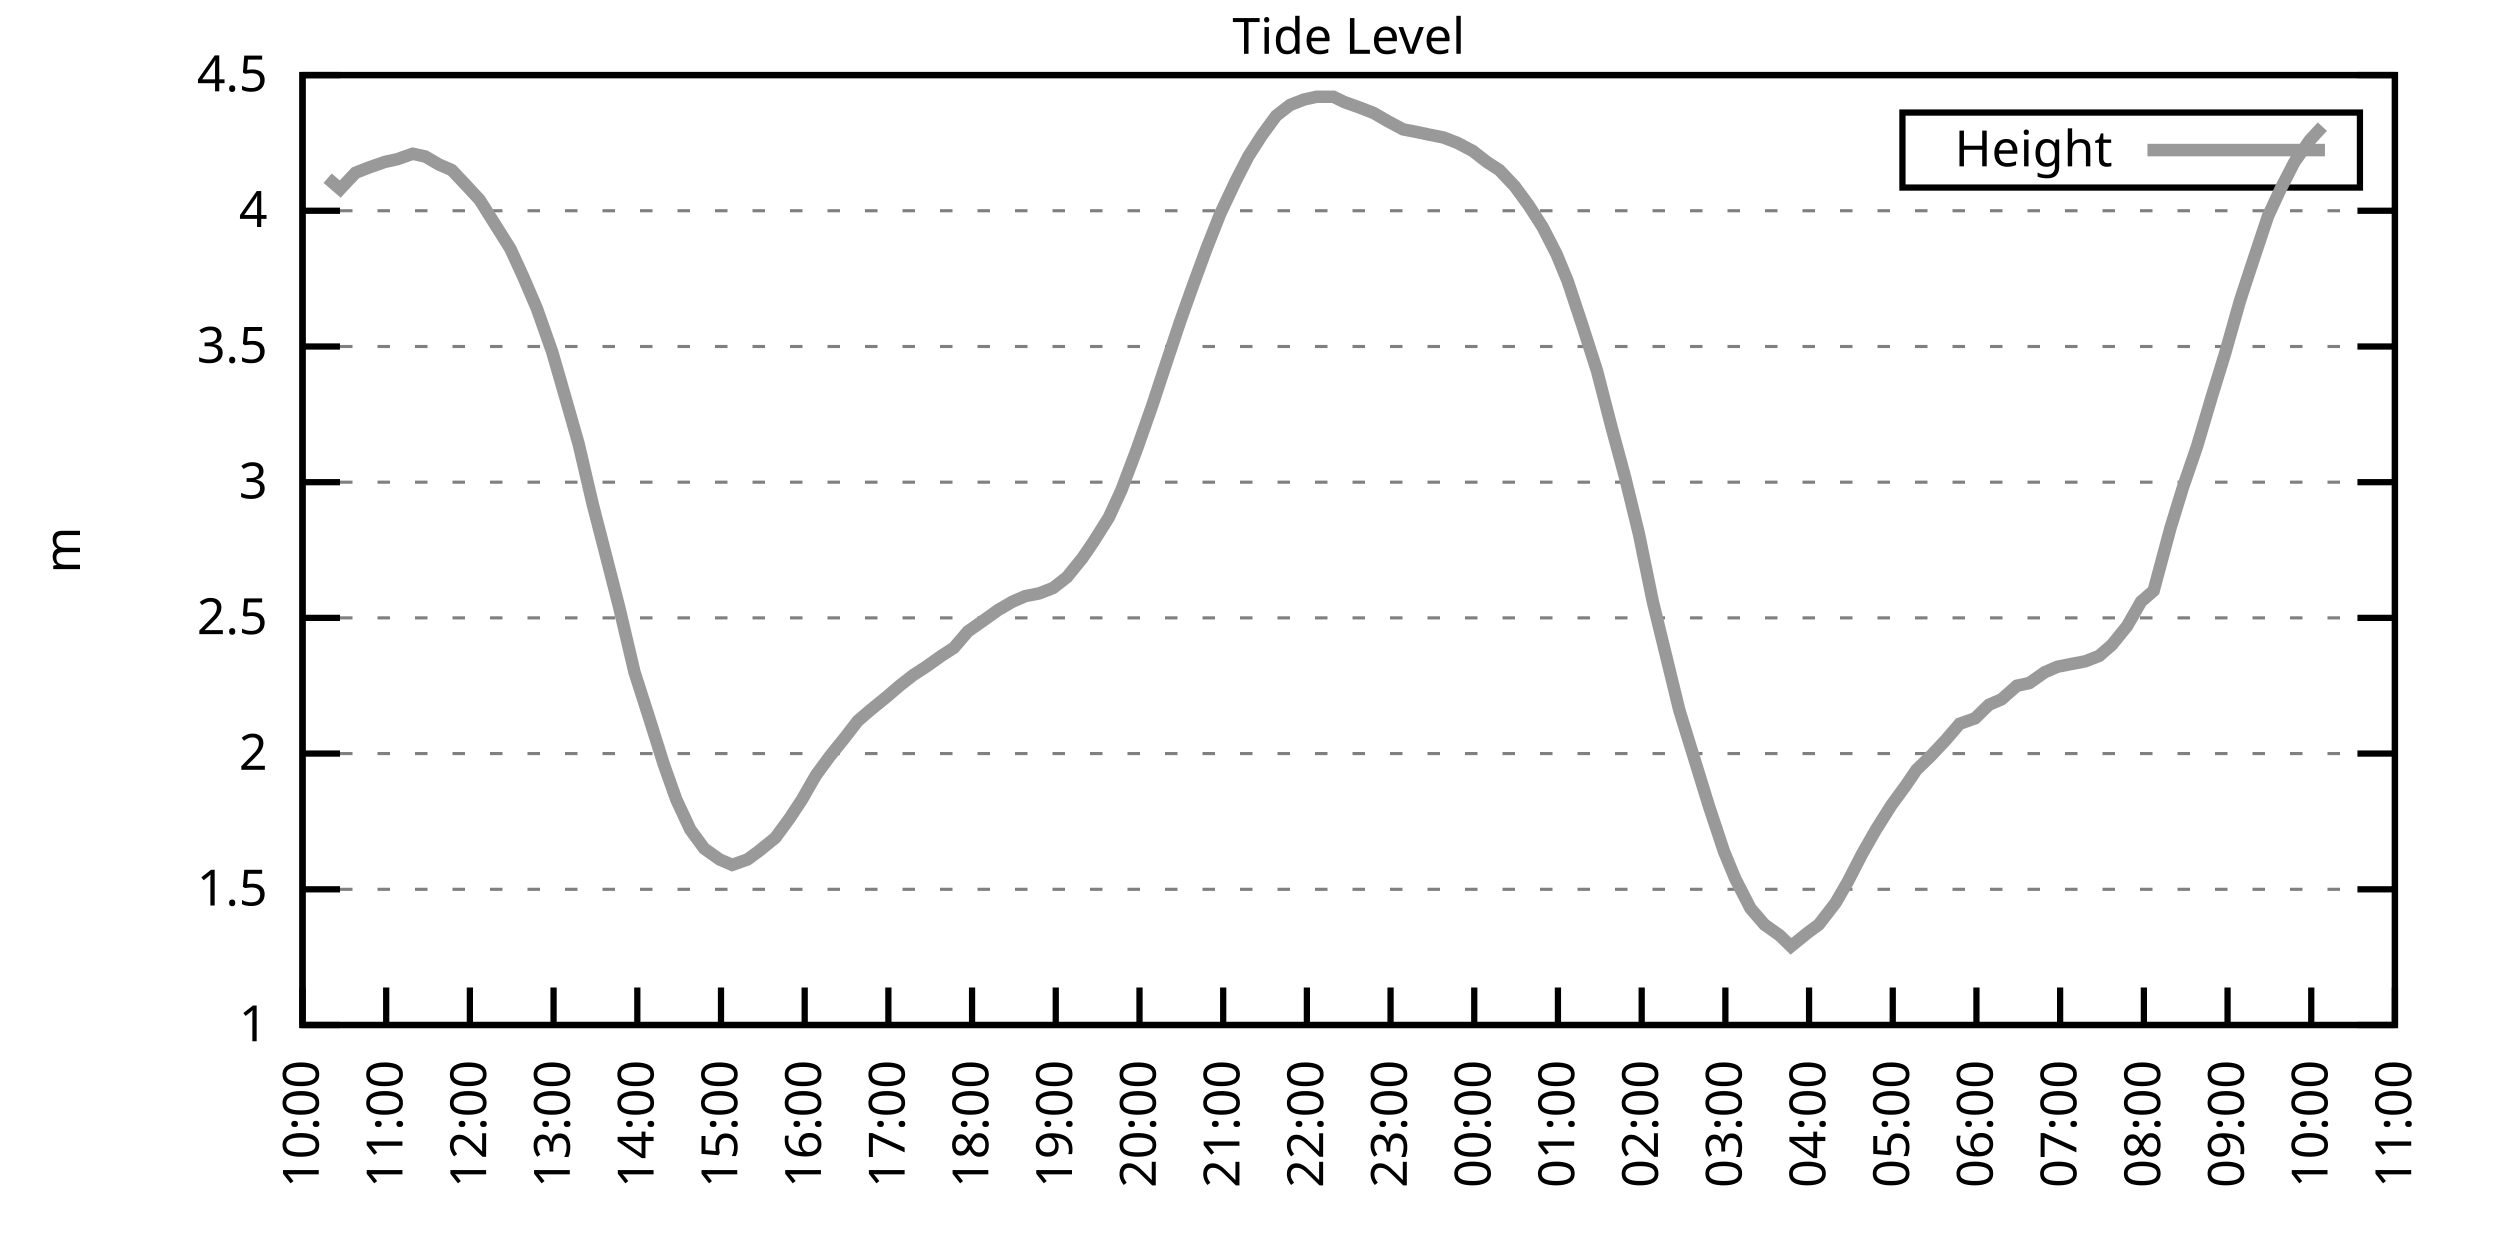
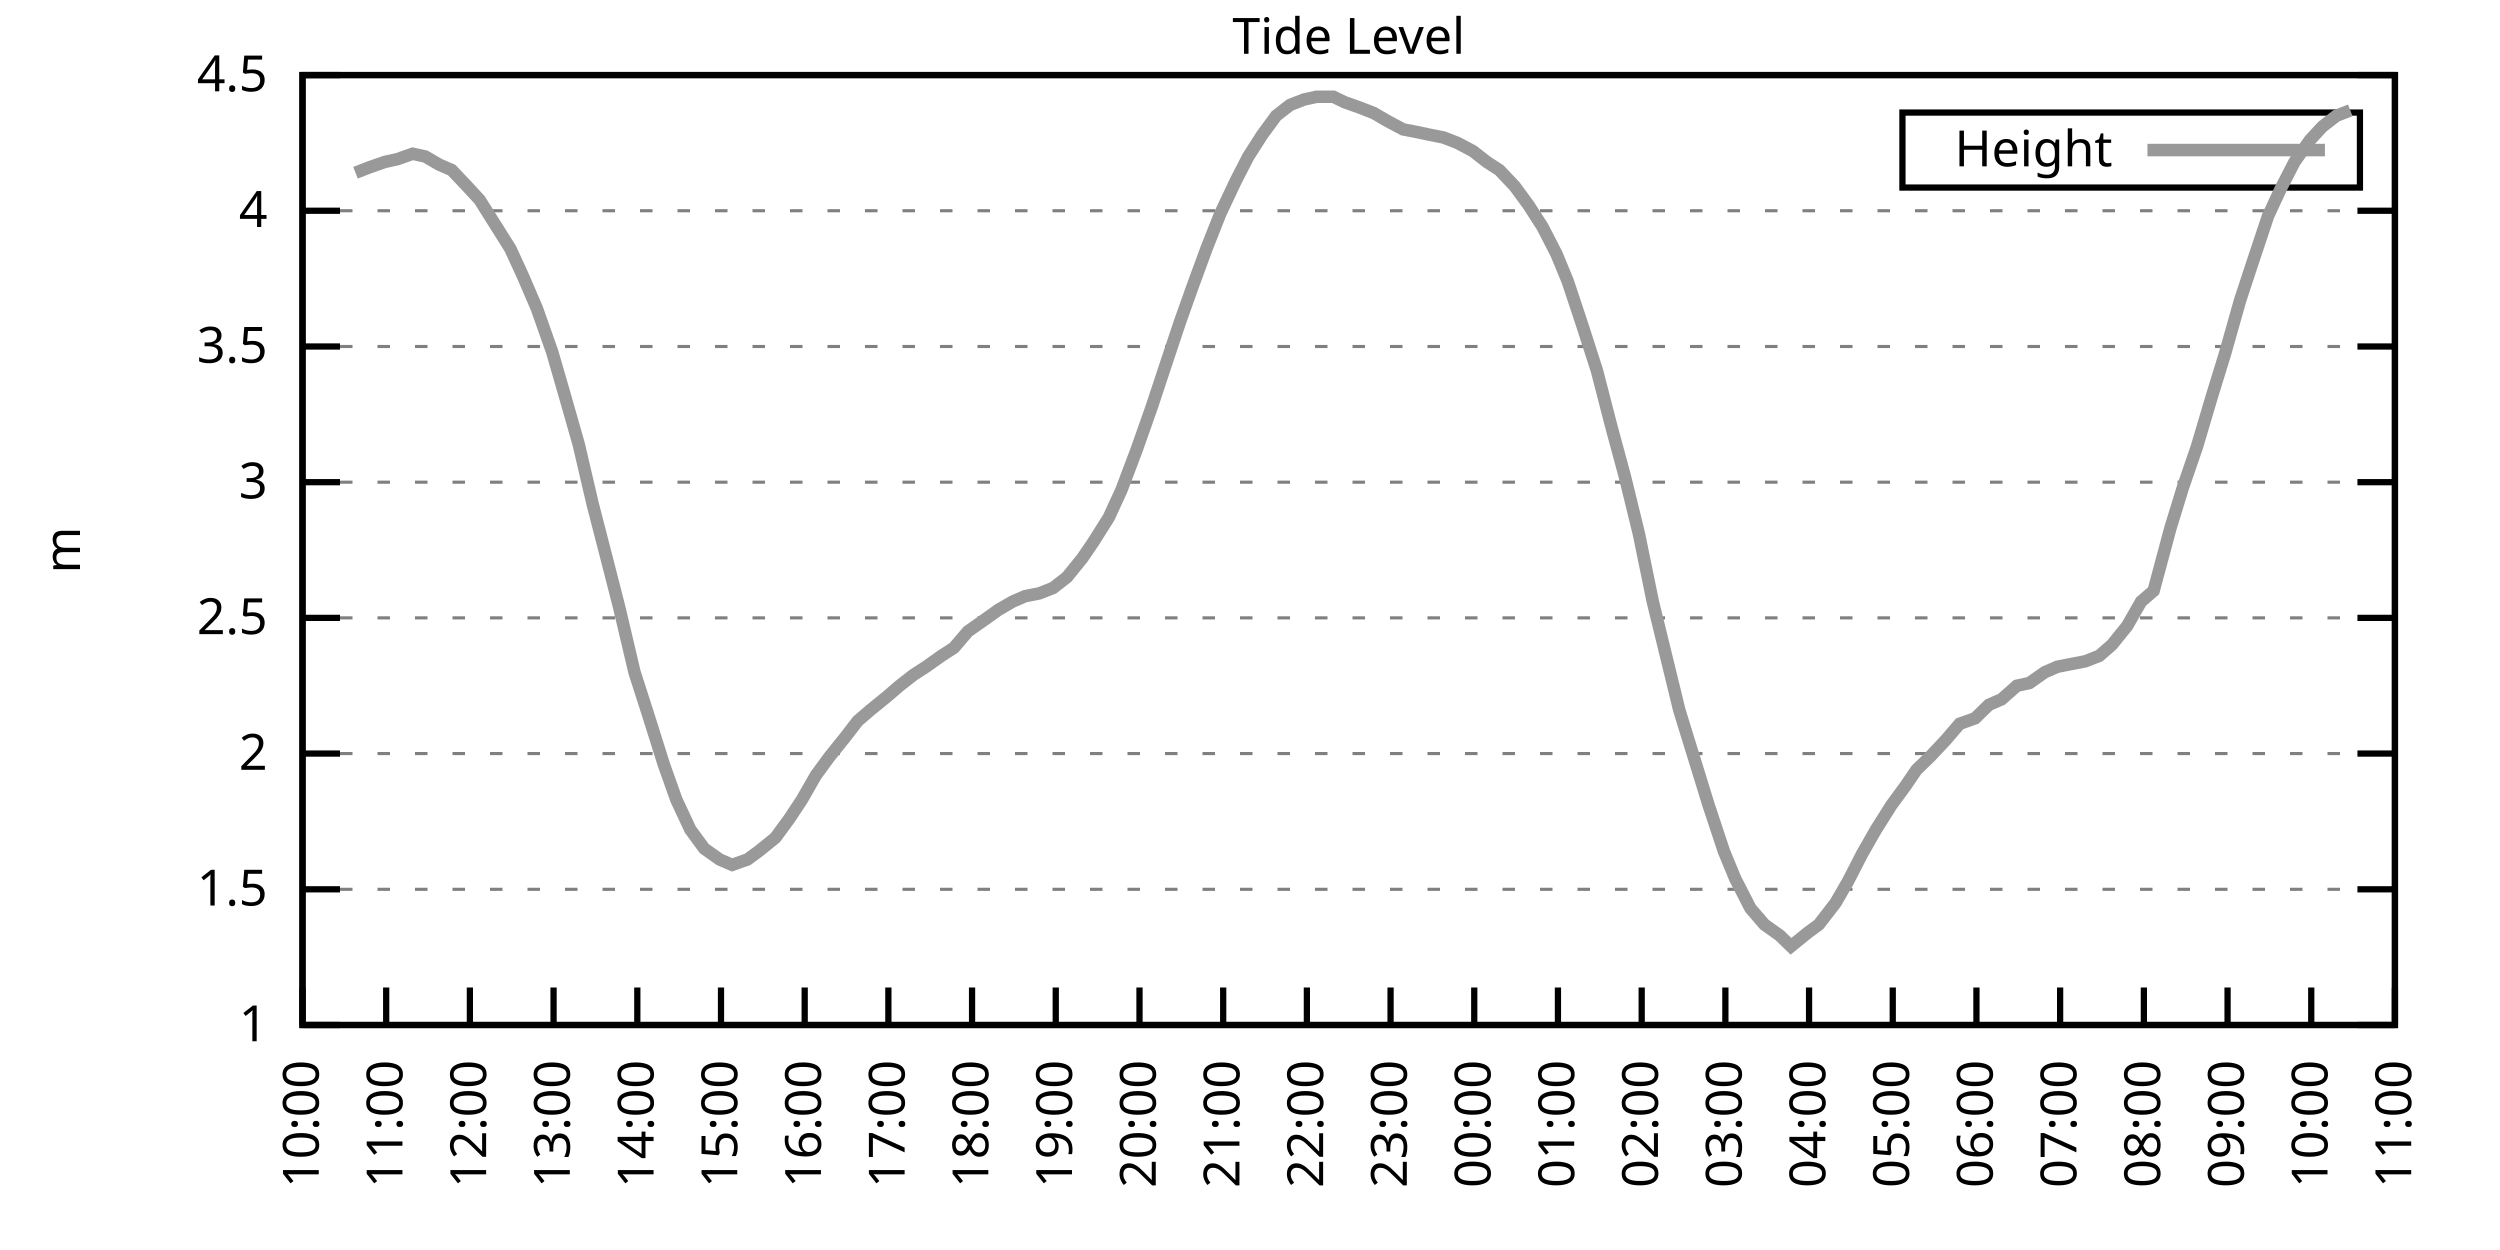
<svg xmlns="http://www.w3.org/2000/svg" xmlns:xlink="http://www.w3.org/1999/xlink" width="400" height="200" viewBox="0 0 400 200">
  <g id="gnuplot_canvas">
    <rect x="0" y="0" width="400" height="200" fill="none" />
    <defs>
      <circle id="gpDot" r="0.5" stroke-width="0.5" stroke="currentColor" />
      <path id="gpPt0" stroke-width="0.333" stroke="currentColor" d="M-1,0 h2 M0,-1 v2" />
      <path id="gpPt1" stroke-width="0.333" stroke="currentColor" d="M-1,-1 L1,1 M1,-1 L-1,1" />
      <path id="gpPt2" stroke-width="0.333" stroke="currentColor" d="M-1,0 L1,0 M0,-1 L0,1 M-1,-1 L1,1 M-1,1 L1,-1" />
      <rect id="gpPt3" stroke-width="0.333" stroke="currentColor" x="-1" y="-1" width="2" height="2" />
      <rect id="gpPt4" stroke-width="0.333" stroke="currentColor" fill="currentColor" x="-1" y="-1" width="2" height="2" />
      <circle id="gpPt5" stroke-width="0.333" stroke="currentColor" cx="0" cy="0" r="1" />
      <use xlink:href="#gpPt5" id="gpPt6" fill="currentColor" stroke="none" />
      <path id="gpPt7" stroke-width="0.333" stroke="currentColor" d="M0,-1.33 L-1.33,0.67 L1.33,0.67 z" />
      <use xlink:href="#gpPt7" id="gpPt8" fill="currentColor" stroke="none" />
      <use xlink:href="#gpPt7" id="gpPt9" stroke="currentColor" transform="rotate(180)" />
      <use xlink:href="#gpPt9" id="gpPt10" fill="currentColor" stroke="none" />
      <use xlink:href="#gpPt3" id="gpPt11" stroke="currentColor" transform="rotate(45)" />
      <use xlink:href="#gpPt11" id="gpPt12" fill="currentColor" stroke="none" />
      <path id="gpPt13" stroke-width="0.333" stroke="currentColor" d="M0,1.330 L1.265,0.411 L0.782,-1.067 L-0.782,-1.076 L-1.265,0.411 z" />
      <use xlink:href="#gpPt13" id="gpPt14" fill="currentColor" stroke="none" />
      <filter id="textbox" filterUnits="objectBoundingBox" x="0" y="0" height="1" width="1">
        <feFlood flood-color="white" flood-opacity="1" result="bgnd" />
        <feComposite in="SourceGraphic" in2="bgnd" operator="atop" />
      </filter>
      <filter id="greybox" filterUnits="objectBoundingBox" x="0" y="0" height="1" width="1">
        <feFlood flood-color="lightgrey" flood-opacity="1" result="grey" />
        <feComposite in="SourceGraphic" in2="grey" operator="atop" />
      </filter>
    </defs>
    <g fill="none" color="white" stroke="currentColor" stroke-width="1.00" stroke-linecap="butt" stroke-linejoin="miter">
</g>
    <g fill="none" color="black" stroke="currentColor" stroke-width="1.00" stroke-linecap="butt" stroke-linejoin="miter">
      <g stroke="none" shape-rendering="crispEdges">
        <polygon fill="rgb(255, 255, 255)" points="48.40,164.00 383.18,164.00 383.18,12.02 48.40,12.02 " />
      </g>
    </g>
    <g fill="none" color="black" stroke="currentColor" stroke-width="1.00" stroke-linecap="butt" stroke-linejoin="miter">
</g>
    <g fill="none" color="black" stroke="black" stroke-width="0.50" stroke-linecap="butt" stroke-linejoin="miter">
</g>
    <g fill="none" color="gray" stroke="currentColor" stroke-width="0.50" stroke-linecap="butt" stroke-linejoin="miter">
      <path stroke="gray" stroke-dasharray="2,4" class="gridline" d="M48.40,164.00 L383.19,164.00  " />
    </g>
    <g fill="none" color="gray" stroke="gray" stroke-width="1.00" stroke-linecap="butt" stroke-linejoin="miter">
</g>
    <g fill="none" color="black" stroke="currentColor" stroke-width="1.00" stroke-linecap="butt" stroke-linejoin="miter">
      <path stroke="black" d="M48.40,164.00 L54.40,164.00 M383.19,164.00 L377.19,164.00  " />
      <g transform="translate(42.80,166.60)" stroke="none" fill="black" font-family="Sans" font-size="8.00" text-anchor="end">
        <text>
          <tspan font-family="Sans"> 1</tspan>
        </text>
      </g>
    </g>
    <g fill="none" color="black" stroke="currentColor" stroke-width="1.00" stroke-linecap="butt" stroke-linejoin="miter">
</g>
    <g fill="none" color="black" stroke="black" stroke-width="0.50" stroke-linecap="butt" stroke-linejoin="miter">
</g>
    <g fill="none" color="gray" stroke="currentColor" stroke-width="0.50" stroke-linecap="butt" stroke-linejoin="miter">
      <path stroke="gray" stroke-dasharray="2,4" class="gridline" d="M48.40,142.29 L383.19,142.29  " />
    </g>
    <g fill="none" color="gray" stroke="gray" stroke-width="1.00" stroke-linecap="butt" stroke-linejoin="miter">
</g>
    <g fill="none" color="black" stroke="currentColor" stroke-width="1.00" stroke-linecap="butt" stroke-linejoin="miter">
      <path stroke="black" d="M48.40,142.29 L54.40,142.29 M383.19,142.29 L377.19,142.29  " />
      <g transform="translate(42.80,144.89)" stroke="none" fill="black" font-family="Sans" font-size="8.00" text-anchor="end">
        <text>
          <tspan font-family="Sans"> 1.5</tspan>
        </text>
      </g>
    </g>
    <g fill="none" color="black" stroke="currentColor" stroke-width="1.00" stroke-linecap="butt" stroke-linejoin="miter">
</g>
    <g fill="none" color="black" stroke="black" stroke-width="0.50" stroke-linecap="butt" stroke-linejoin="miter">
</g>
    <g fill="none" color="gray" stroke="currentColor" stroke-width="0.50" stroke-linecap="butt" stroke-linejoin="miter">
      <path stroke="gray" stroke-dasharray="2,4" class="gridline" d="M48.40,120.57 L383.19,120.57  " />
    </g>
    <g fill="none" color="gray" stroke="gray" stroke-width="1.00" stroke-linecap="butt" stroke-linejoin="miter">
</g>
    <g fill="none" color="black" stroke="currentColor" stroke-width="1.00" stroke-linecap="butt" stroke-linejoin="miter">
      <path stroke="black" d="M48.40,120.57 L54.40,120.57 M383.19,120.57 L377.19,120.57  " />
      <g transform="translate(42.80,123.17)" stroke="none" fill="black" font-family="Sans" font-size="8.00" text-anchor="end">
        <text>
          <tspan font-family="Sans"> 2</tspan>
        </text>
      </g>
    </g>
    <g fill="none" color="black" stroke="currentColor" stroke-width="1.00" stroke-linecap="butt" stroke-linejoin="miter">
</g>
    <g fill="none" color="black" stroke="black" stroke-width="0.50" stroke-linecap="butt" stroke-linejoin="miter">
</g>
    <g fill="none" color="gray" stroke="currentColor" stroke-width="0.50" stroke-linecap="butt" stroke-linejoin="miter">
      <path stroke="gray" stroke-dasharray="2,4" class="gridline" d="M48.40,98.86 L383.19,98.86  " />
    </g>
    <g fill="none" color="gray" stroke="gray" stroke-width="1.00" stroke-linecap="butt" stroke-linejoin="miter">
</g>
    <g fill="none" color="black" stroke="currentColor" stroke-width="1.00" stroke-linecap="butt" stroke-linejoin="miter">
      <path stroke="black" d="M48.40,98.86 L54.40,98.86 M383.19,98.86 L377.19,98.86  " />
      <g transform="translate(42.80,101.46)" stroke="none" fill="black" font-family="Sans" font-size="8.00" text-anchor="end">
        <text>
          <tspan font-family="Sans"> 2.5</tspan>
        </text>
      </g>
    </g>
    <g fill="none" color="black" stroke="currentColor" stroke-width="1.00" stroke-linecap="butt" stroke-linejoin="miter">
</g>
    <g fill="none" color="black" stroke="black" stroke-width="0.50" stroke-linecap="butt" stroke-linejoin="miter">
</g>
    <g fill="none" color="gray" stroke="currentColor" stroke-width="0.50" stroke-linecap="butt" stroke-linejoin="miter">
      <path stroke="gray" stroke-dasharray="2,4" class="gridline" d="M48.40,77.15 L383.19,77.15  " />
    </g>
    <g fill="none" color="gray" stroke="gray" stroke-width="1.00" stroke-linecap="butt" stroke-linejoin="miter">
</g>
    <g fill="none" color="black" stroke="currentColor" stroke-width="1.00" stroke-linecap="butt" stroke-linejoin="miter">
      <path stroke="black" d="M48.40,77.15 L54.40,77.15 M383.19,77.15 L377.19,77.15  " />
      <g transform="translate(42.80,79.75)" stroke="none" fill="black" font-family="Sans" font-size="8.00" text-anchor="end">
        <text>
          <tspan font-family="Sans"> 3</tspan>
        </text>
      </g>
    </g>
    <g fill="none" color="black" stroke="currentColor" stroke-width="1.00" stroke-linecap="butt" stroke-linejoin="miter">
</g>
    <g fill="none" color="black" stroke="black" stroke-width="0.50" stroke-linecap="butt" stroke-linejoin="miter">
</g>
    <g fill="none" color="gray" stroke="currentColor" stroke-width="0.50" stroke-linecap="butt" stroke-linejoin="miter">
      <path stroke="gray" stroke-dasharray="2,4" class="gridline" d="M48.40,55.44 L383.19,55.44  " />
    </g>
    <g fill="none" color="gray" stroke="gray" stroke-width="1.00" stroke-linecap="butt" stroke-linejoin="miter">
</g>
    <g fill="none" color="black" stroke="currentColor" stroke-width="1.00" stroke-linecap="butt" stroke-linejoin="miter">
      <path stroke="black" d="M48.40,55.44 L54.40,55.44 M383.19,55.44 L377.19,55.44  " />
      <g transform="translate(42.80,58.04)" stroke="none" fill="black" font-family="Sans" font-size="8.00" text-anchor="end">
        <text>
          <tspan font-family="Sans"> 3.5</tspan>
        </text>
      </g>
    </g>
    <g fill="none" color="black" stroke="currentColor" stroke-width="1.00" stroke-linecap="butt" stroke-linejoin="miter">
</g>
    <g fill="none" color="black" stroke="black" stroke-width="0.50" stroke-linecap="butt" stroke-linejoin="miter">
</g>
    <g fill="none" color="gray" stroke="currentColor" stroke-width="0.50" stroke-linecap="butt" stroke-linejoin="miter">
      <path stroke="gray" stroke-dasharray="2,4" class="gridline" d="M48.40,33.72 L383.19,33.72  " />
    </g>
    <g fill="none" color="gray" stroke="gray" stroke-width="1.00" stroke-linecap="butt" stroke-linejoin="miter">
</g>
    <g fill="none" color="black" stroke="currentColor" stroke-width="1.00" stroke-linecap="butt" stroke-linejoin="miter">
      <path stroke="black" d="M48.40,33.72 L54.40,33.72 M383.19,33.72 L377.19,33.72  " />
      <g transform="translate(42.80,36.32)" stroke="none" fill="black" font-family="Sans" font-size="8.00" text-anchor="end">
        <text>
          <tspan font-family="Sans"> 4</tspan>
        </text>
      </g>
    </g>
    <g fill="none" color="black" stroke="currentColor" stroke-width="1.00" stroke-linecap="butt" stroke-linejoin="miter">
</g>
    <g fill="none" color="black" stroke="black" stroke-width="0.50" stroke-linecap="butt" stroke-linejoin="miter">
</g>
    <g fill="none" color="gray" stroke="currentColor" stroke-width="0.50" stroke-linecap="butt" stroke-linejoin="miter">
      <path stroke="gray" stroke-dasharray="2,4" class="gridline" d="M48.40,12.01 L383.19,12.01  " />
    </g>
    <g fill="none" color="gray" stroke="gray" stroke-width="1.00" stroke-linecap="butt" stroke-linejoin="miter">
</g>
    <g fill="none" color="black" stroke="currentColor" stroke-width="1.00" stroke-linecap="butt" stroke-linejoin="miter">
      <path stroke="black" d="M48.40,12.01 L54.40,12.01 M383.19,12.01 L377.19,12.01  " />
      <g transform="translate(42.80,14.61)" stroke="none" fill="black" font-family="Sans" font-size="8.00" text-anchor="end">
        <text>
          <tspan font-family="Sans"> 4.5</tspan>
        </text>
      </g>
    </g>
    <g fill="none" color="black" stroke="currentColor" stroke-width="1.00" stroke-linecap="butt" stroke-linejoin="miter">
      <path stroke="black" d="M48.40,164.00 L48.40,158.00  " />
      <g transform="translate(51.00,169.60) rotate(270.00)" stroke="none" fill="black" font-family="Sans" font-size="8.00" text-anchor="end">
        <text>
          <tspan font-family="Sans">10:00</tspan>
        </text>
      </g>
    </g>
    <g fill="none" color="black" stroke="currentColor" stroke-width="1.00" stroke-linecap="butt" stroke-linejoin="miter">
      <path stroke="black" d="M61.79,164.00 L61.79,158.00  " />
      <g transform="translate(64.39,169.60) rotate(270.00)" stroke="none" fill="black" font-family="Sans" font-size="8.00" text-anchor="end">
        <text>
          <tspan font-family="Sans">11:00</tspan>
        </text>
      </g>
    </g>
    <g fill="none" color="black" stroke="currentColor" stroke-width="1.00" stroke-linecap="butt" stroke-linejoin="miter">
      <path stroke="black" d="M75.18,164.00 L75.18,158.00  " />
      <g transform="translate(77.78,169.60) rotate(270.00)" stroke="none" fill="black" font-family="Sans" font-size="8.00" text-anchor="end">
        <text>
          <tspan font-family="Sans">12:00</tspan>
        </text>
      </g>
    </g>
    <g fill="none" color="black" stroke="currentColor" stroke-width="1.00" stroke-linecap="butt" stroke-linejoin="miter">
      <path stroke="black" d="M88.57,164.00 L88.57,158.00  " />
      <g transform="translate(91.17,169.60) rotate(270.00)" stroke="none" fill="black" font-family="Sans" font-size="8.00" text-anchor="end">
        <text>
          <tspan font-family="Sans">13:00</tspan>
        </text>
      </g>
    </g>
    <g fill="none" color="black" stroke="currentColor" stroke-width="1.00" stroke-linecap="butt" stroke-linejoin="miter">
      <path stroke="black" d="M101.97,164.00 L101.97,158.00  " />
      <g transform="translate(104.57,169.60) rotate(270.00)" stroke="none" fill="black" font-family="Sans" font-size="8.00" text-anchor="end">
        <text>
          <tspan font-family="Sans">14:00</tspan>
        </text>
      </g>
    </g>
    <g fill="none" color="black" stroke="currentColor" stroke-width="1.00" stroke-linecap="butt" stroke-linejoin="miter">
      <path stroke="black" d="M115.36,164.00 L115.36,158.00  " />
      <g transform="translate(117.96,169.60) rotate(270.00)" stroke="none" fill="black" font-family="Sans" font-size="8.00" text-anchor="end">
        <text>
          <tspan font-family="Sans">15:00</tspan>
        </text>
      </g>
    </g>
    <g fill="none" color="black" stroke="currentColor" stroke-width="1.00" stroke-linecap="butt" stroke-linejoin="miter">
      <path stroke="black" d="M128.75,164.00 L128.75,158.00  " />
      <g transform="translate(131.35,169.60) rotate(270.00)" stroke="none" fill="black" font-family="Sans" font-size="8.00" text-anchor="end">
        <text>
          <tspan font-family="Sans">16:00</tspan>
        </text>
      </g>
    </g>
    <g fill="none" color="black" stroke="currentColor" stroke-width="1.00" stroke-linecap="butt" stroke-linejoin="miter">
      <path stroke="black" d="M142.14,164.00 L142.14,158.00  " />
      <g transform="translate(144.74,169.60) rotate(270.00)" stroke="none" fill="black" font-family="Sans" font-size="8.00" text-anchor="end">
        <text>
          <tspan font-family="Sans">17:00</tspan>
        </text>
      </g>
    </g>
    <g fill="none" color="black" stroke="currentColor" stroke-width="1.00" stroke-linecap="butt" stroke-linejoin="miter">
      <path stroke="black" d="M155.53,164.00 L155.53,158.00  " />
      <g transform="translate(158.13,169.60) rotate(270.00)" stroke="none" fill="black" font-family="Sans" font-size="8.00" text-anchor="end">
        <text>
          <tspan font-family="Sans">18:00</tspan>
        </text>
      </g>
    </g>
    <g fill="none" color="black" stroke="currentColor" stroke-width="1.00" stroke-linecap="butt" stroke-linejoin="miter">
      <path stroke="black" d="M168.92,164.00 L168.92,158.00  " />
      <g transform="translate(171.52,169.60) rotate(270.00)" stroke="none" fill="black" font-family="Sans" font-size="8.00" text-anchor="end">
        <text>
          <tspan font-family="Sans">19:00</tspan>
        </text>
      </g>
    </g>
    <g fill="none" color="black" stroke="currentColor" stroke-width="1.00" stroke-linecap="butt" stroke-linejoin="miter">
      <path stroke="black" d="M182.32,164.00 L182.32,158.00  " />
      <g transform="translate(184.92,169.60) rotate(270.00)" stroke="none" fill="black" font-family="Sans" font-size="8.00" text-anchor="end">
        <text>
          <tspan font-family="Sans">20:00</tspan>
        </text>
      </g>
    </g>
    <g fill="none" color="black" stroke="currentColor" stroke-width="1.00" stroke-linecap="butt" stroke-linejoin="miter">
      <path stroke="black" d="M195.71,164.00 L195.71,158.00  " />
      <g transform="translate(198.31,169.60) rotate(270.00)" stroke="none" fill="black" font-family="Sans" font-size="8.00" text-anchor="end">
        <text>
          <tspan font-family="Sans">21:00</tspan>
        </text>
      </g>
    </g>
    <g fill="none" color="black" stroke="currentColor" stroke-width="1.00" stroke-linecap="butt" stroke-linejoin="miter">
      <path stroke="black" d="M209.10,164.00 L209.10,158.00  " />
      <g transform="translate(211.70,169.60) rotate(270.00)" stroke="none" fill="black" font-family="Sans" font-size="8.00" text-anchor="end">
        <text>
          <tspan font-family="Sans">22:00</tspan>
        </text>
      </g>
    </g>
    <g fill="none" color="black" stroke="currentColor" stroke-width="1.00" stroke-linecap="butt" stroke-linejoin="miter">
      <path stroke="black" d="M222.49,164.00 L222.49,158.00  " />
      <g transform="translate(225.09,169.60) rotate(270.00)" stroke="none" fill="black" font-family="Sans" font-size="8.00" text-anchor="end">
        <text>
          <tspan font-family="Sans">23:00</tspan>
        </text>
      </g>
    </g>
    <g fill="none" color="black" stroke="currentColor" stroke-width="1.00" stroke-linecap="butt" stroke-linejoin="miter">
      <path stroke="black" d="M235.88,164.00 L235.88,158.00  " />
      <g transform="translate(238.48,169.60) rotate(270.00)" stroke="none" fill="black" font-family="Sans" font-size="8.00" text-anchor="end">
        <text>
          <tspan font-family="Sans">00:00</tspan>
        </text>
      </g>
    </g>
    <g fill="none" color="black" stroke="currentColor" stroke-width="1.00" stroke-linecap="butt" stroke-linejoin="miter">
      <path stroke="black" d="M249.27,164.00 L249.27,158.00  " />
      <g transform="translate(251.87,169.60) rotate(270.00)" stroke="none" fill="black" font-family="Sans" font-size="8.00" text-anchor="end">
        <text>
          <tspan font-family="Sans">01:00</tspan>
        </text>
      </g>
    </g>
    <g fill="none" color="black" stroke="currentColor" stroke-width="1.00" stroke-linecap="butt" stroke-linejoin="miter">
      <path stroke="black" d="M262.67,164.00 L262.67,158.00  " />
      <g transform="translate(265.27,169.60) rotate(270.00)" stroke="none" fill="black" font-family="Sans" font-size="8.00" text-anchor="end">
        <text>
          <tspan font-family="Sans">02:00</tspan>
        </text>
      </g>
    </g>
    <g fill="none" color="black" stroke="currentColor" stroke-width="1.00" stroke-linecap="butt" stroke-linejoin="miter">
      <path stroke="black" d="M276.06,164.00 L276.06,158.00  " />
      <g transform="translate(278.66,169.60) rotate(270.00)" stroke="none" fill="black" font-family="Sans" font-size="8.00" text-anchor="end">
        <text>
          <tspan font-family="Sans">03:00</tspan>
        </text>
      </g>
    </g>
    <g fill="none" color="black" stroke="currentColor" stroke-width="1.00" stroke-linecap="butt" stroke-linejoin="miter">
      <path stroke="black" d="M289.45,164.00 L289.45,158.00  " />
      <g transform="translate(292.05,169.60) rotate(270.00)" stroke="none" fill="black" font-family="Sans" font-size="8.00" text-anchor="end">
        <text>
          <tspan font-family="Sans">04:00</tspan>
        </text>
      </g>
    </g>
    <g fill="none" color="black" stroke="currentColor" stroke-width="1.00" stroke-linecap="butt" stroke-linejoin="miter">
      <path stroke="black" d="M302.84,164.00 L302.84,158.00  " />
      <g transform="translate(305.44,169.60) rotate(270.00)" stroke="none" fill="black" font-family="Sans" font-size="8.00" text-anchor="end">
        <text>
          <tspan font-family="Sans">05:00</tspan>
        </text>
      </g>
    </g>
    <g fill="none" color="black" stroke="currentColor" stroke-width="1.00" stroke-linecap="butt" stroke-linejoin="miter">
      <path stroke="black" d="M316.23,164.00 L316.23,158.00  " />
      <g transform="translate(318.83,169.60) rotate(270.00)" stroke="none" fill="black" font-family="Sans" font-size="8.00" text-anchor="end">
        <text>
          <tspan font-family="Sans">06:00</tspan>
        </text>
      </g>
    </g>
    <g fill="none" color="black" stroke="currentColor" stroke-width="1.00" stroke-linecap="butt" stroke-linejoin="miter">
      <path stroke="black" d="M329.62,164.00 L329.62,158.00  " />
      <g transform="translate(332.22,169.60) rotate(270.00)" stroke="none" fill="black" font-family="Sans" font-size="8.00" text-anchor="end">
        <text>
          <tspan font-family="Sans">07:00</tspan>
        </text>
      </g>
    </g>
    <g fill="none" color="black" stroke="currentColor" stroke-width="1.00" stroke-linecap="butt" stroke-linejoin="miter">
      <path stroke="black" d="M343.02,164.00 L343.02,158.00  " />
      <g transform="translate(345.62,169.60) rotate(270.00)" stroke="none" fill="black" font-family="Sans" font-size="8.00" text-anchor="end">
        <text>
          <tspan font-family="Sans">08:00</tspan>
        </text>
      </g>
    </g>
    <g fill="none" color="black" stroke="currentColor" stroke-width="1.00" stroke-linecap="butt" stroke-linejoin="miter">
      <path stroke="black" d="M356.41,164.00 L356.41,158.00  " />
      <g transform="translate(359.01,169.60) rotate(270.00)" stroke="none" fill="black" font-family="Sans" font-size="8.00" text-anchor="end">
        <text>
          <tspan font-family="Sans">09:00</tspan>
        </text>
      </g>
    </g>
    <g fill="none" color="black" stroke="currentColor" stroke-width="1.00" stroke-linecap="butt" stroke-linejoin="miter">
      <path stroke="black" d="M369.80,164.00 L369.80,158.00  " />
      <g transform="translate(372.40,169.60) rotate(270.00)" stroke="none" fill="black" font-family="Sans" font-size="8.00" text-anchor="end">
        <text>
          <tspan font-family="Sans">10:00</tspan>
        </text>
      </g>
    </g>
    <g fill="none" color="black" stroke="currentColor" stroke-width="1.00" stroke-linecap="butt" stroke-linejoin="miter">
      <path stroke="black" d="M383.19,164.00 L383.19,158.00  " />
      <g transform="translate(385.79,169.60) rotate(270.00)" stroke="none" fill="black" font-family="Sans" font-size="8.00" text-anchor="end">
        <text>
          <tspan font-family="Sans">11:00</tspan>
        </text>
      </g>
    </g>
    <g fill="none" color="black" stroke="currentColor" stroke-width="1.00" stroke-linecap="butt" stroke-linejoin="miter">
</g>
    <g fill="none" color="black" stroke="currentColor" stroke-width="1.00" stroke-linecap="butt" stroke-linejoin="miter">
      <path stroke="black" d="M48.40,12.01 L48.40,164.00 L383.19,164.00 L383.19,12.01 L48.40,12.01 Z  " />
    </g>
    <g fill="none" color="black" stroke="currentColor" stroke-width="1.00" stroke-linecap="butt" stroke-linejoin="miter">
</g>
    <g fill="none" color="black" stroke="currentColor" stroke-width="1.00" stroke-linecap="butt" stroke-linejoin="miter">
      <path stroke="black" d="M304.39,30.01 L304.39,18.01 L377.59,18.01 L377.59,30.01 L304.39,30.01 Z  " />
    </g>
    <g id="Tide_level_plot_1">
      <g fill="none" color="white" stroke="black" stroke-width="2.00" stroke-linecap="butt" stroke-linejoin="miter">
</g>
      <g fill="none" color="black" stroke="currentColor" stroke-width="2.00" stroke-linecap="butt" stroke-linejoin="miter">
        <g transform="translate(337.99,26.61)" stroke="none" fill="black" font-family="Sans" font-size="8.00" text-anchor="end">
          <text>
            <tspan font-family="Sans">Height</tspan>
          </text>
        </g>
      </g>
      <g fill="none" color="black" stroke="currentColor" stroke-width="2.00" stroke-linecap="butt" stroke-linejoin="miter">
-         <path stroke="rgb(153, 153, 153)" d="M343.59,24.01 L371.99,24.01 M52.42,28.51 L54.43,30.25 L56.88,27.64 L59.11,26.77 L61.57,25.91 L63.58,25.47   L66.03,24.60 L68.04,25.04 L70.27,26.34 L72.28,27.21 L74.74,29.81 L76.75,31.99 L79.20,35.89 L81.66,39.80   L83.66,44.15 L85.90,49.36 L88.35,56.30 L90.36,63.25 L92.59,71.07 L94.82,80.62 L97.06,89.31 L99.06,97.12   L101.52,107.55 L103.75,114.49 L106.21,122.31 L108.22,127.96 L110.45,132.73 L112.68,135.77 L115.13,137.51 L117.14,138.38   L119.60,137.51 L121.38,136.21 L124.06,134.04 L126.29,131.00 L128.30,127.96 L130.54,124.05 L132.77,121.01 L135.22,117.97   L137.23,115.36 L139.24,113.63 L141.92,111.45 L143.93,109.72 L146.16,107.98 L148.17,106.68 L150.62,104.94 L152.63,103.64   L154.86,101.03 L157.32,99.30 L159.77,97.56 L162.01,96.26 L164.01,95.39 L166.25,94.95 L168.48,94.08 L170.71,92.35   L173.17,89.31 L174.95,86.70 L177.41,82.79 L179.41,78.45 L181.87,71.94 L184.32,64.99 L186.33,58.91 L188.79,51.53   L190.80,45.88 L193.03,39.80 L195.26,34.16 L197.72,28.95 L199.73,25.04 L201.96,21.56 L204.19,18.52 L206.42,16.79   L208.65,15.92 L210.66,15.48 L213.34,15.48 L215.13,16.35 L217.58,17.22 L219.81,18.09 L222.04,19.39 L224.50,20.70   L226.73,21.13 L228.74,21.56 L230.97,22.00 L233.20,22.87 L235.66,24.17 L237.89,25.91 L239.90,27.21 L242.36,29.81   L244.59,32.85 L246.82,36.33 L249.05,40.67 L250.84,45.01 L253.29,52.40 L255.52,59.34 L257.76,68.03 L259.99,76.28   L262.22,85.40 L264.45,96.26 L266.68,105.38 L268.69,113.63 L271.37,122.31 L273.38,128.83 L275.83,136.21 L277.62,140.55   L280.07,145.33 L282.31,147.93 L284.76,149.67 L286.55,151.41 L289.23,149.24 L291.01,147.93 L293.69,144.46 L295.70,140.98   L297.93,136.64 L300.16,132.73 L302.62,128.83 L304.85,125.79 L306.63,123.18 L308.87,121.01 L311.32,118.40 L313.55,115.80   L316.01,114.93 L318.24,112.76 L320.25,111.89 L322.70,109.72 L324.71,109.28 L327.17,107.55 L329.18,106.68 L331.41,106.24   L333.64,105.81 L335.87,104.94 L337.88,103.20 L340.34,100.16 L342.57,96.26 L344.58,94.52 L347.26,84.53 L349.26,78.02   L351.50,71.50 L353.95,63.25 L355.96,56.74 L358.42,48.05 L360.42,41.97 L362.88,34.59 L364.89,30.25 L367.12,25.91   L369.58,22.43 L371.58,20.26  " />
+         <path stroke="rgb(153, 153, 153)" d="M343.59,24.01 L371.99,24.01 M56.88,27.64 L59.11,26.77 L61.57,25.91 L63.58,25.47 L66.03,24.60 L68.04,25.04   L70.27,26.34 L72.28,27.21 L74.74,29.81 L76.75,31.99 L79.20,35.89 L81.66,39.80 L83.66,44.15 L85.90,49.36   L88.35,56.30 L90.36,63.25 L92.59,71.07 L94.82,80.62 L97.06,89.31 L99.06,97.12 L101.52,107.55 L103.75,114.49   L106.21,122.31 L108.22,127.96 L110.45,132.73 L112.68,135.77 L115.13,137.51 L117.14,138.38 L119.60,137.51 L121.38,136.21   L124.06,134.04 L126.29,131.00 L128.30,127.96 L130.54,124.05 L132.77,121.01 L135.22,117.97 L137.23,115.36 L139.24,113.63   L141.92,111.45 L143.93,109.72 L146.16,107.98 L148.17,106.68 L150.62,104.94 L152.63,103.64 L154.86,101.03 L157.32,99.30   L159.77,97.56 L162.01,96.26 L164.01,95.39 L166.25,94.95 L168.48,94.08 L170.71,92.35 L173.17,89.31 L174.95,86.70   L177.41,82.79 L179.41,78.45 L181.87,71.94 L184.32,64.99 L186.33,58.91 L188.79,51.53 L190.80,45.88 L193.03,39.80   L195.26,34.16 L197.72,28.95 L199.73,25.04 L201.96,21.56 L204.19,18.52 L206.42,16.79 L208.65,15.92 L210.66,15.48   L213.34,15.48 L215.13,16.35 L217.58,17.22 L219.81,18.09 L222.04,19.39 L224.50,20.70 L226.73,21.13 L228.74,21.56   L230.97,22.00 L233.20,22.87 L235.66,24.17 L237.89,25.91 L239.90,27.21 L242.36,29.81 L244.59,32.85 L246.82,36.33   L249.05,40.67 L250.84,45.01 L253.29,52.40 L255.52,59.34 L257.76,68.03 L259.99,76.28 L262.22,85.40 L264.45,96.26   L266.68,105.38 L268.69,113.63 L271.37,122.31 L273.38,128.83 L275.83,136.21 L277.62,140.55 L280.07,145.33 L282.31,147.93   L284.76,149.67 L286.55,151.41 L289.23,149.24 L291.01,147.93 L293.69,144.46 L295.70,140.98 L297.93,136.64 L300.16,132.73   L302.62,128.83 L304.85,125.79 L306.63,123.18 L308.87,121.01 L311.32,118.40 L313.55,115.80 L316.01,114.93 L318.24,112.76   L320.25,111.89 L322.70,109.72 L324.71,109.28 L327.17,107.55 L329.18,106.68 L331.41,106.24 L333.64,105.81 L335.87,104.94   L337.88,103.20 L340.34,100.16 L342.57,96.26 L344.58,94.52 L347.26,84.53 L349.26,78.02 L351.50,71.50 L353.95,63.25   L355.96,56.74 L358.42,48.05 L360.42,41.97 L362.88,34.59 L364.89,30.25 L367.12,25.91 L369.58,22.43 L371.58,20.26   L373.82,18.52 L376.05,17.66  " />
      </g>
    </g>
    <g fill="none" color="black" stroke="currentColor" stroke-width="2.00" stroke-linecap="butt" stroke-linejoin="miter">
</g>
    <g fill="none" color="black" stroke="black" stroke-width="1.00" stroke-linecap="butt" stroke-linejoin="miter">
</g>
    <g fill="none" color="black" stroke="currentColor" stroke-width="1.00" stroke-linecap="butt" stroke-linejoin="miter">
      <path stroke="black" d="M48.40,12.01 L48.40,164.00 L383.19,164.00 L383.19,12.01 L48.40,12.01 Z  " />
      <g transform="translate(12.80,88.01) rotate(270.00)" stroke="none" fill="black" font-family="Sans" font-size="8.00" text-anchor="middle">
        <text>
          <tspan font-family="Sans">m</tspan>
        </text>
      </g>
    </g>
    <g fill="none" color="black" stroke="currentColor" stroke-width="1.00" stroke-linecap="butt" stroke-linejoin="miter">
</g>
    <g fill="none" color="black" stroke="currentColor" stroke-width="1.00" stroke-linecap="butt" stroke-linejoin="miter">
      <g transform="translate(215.79,8.61)" stroke="none" fill="black" font-family="Sans" font-size="8.00" text-anchor="middle">
        <text>
          <tspan font-family="Sans">Tide Level</tspan>
        </text>
      </g>
    </g>
    <g fill="none" color="black" stroke="currentColor" stroke-width="1.00" stroke-linecap="butt" stroke-linejoin="miter">
</g>
  </g>
</svg>
